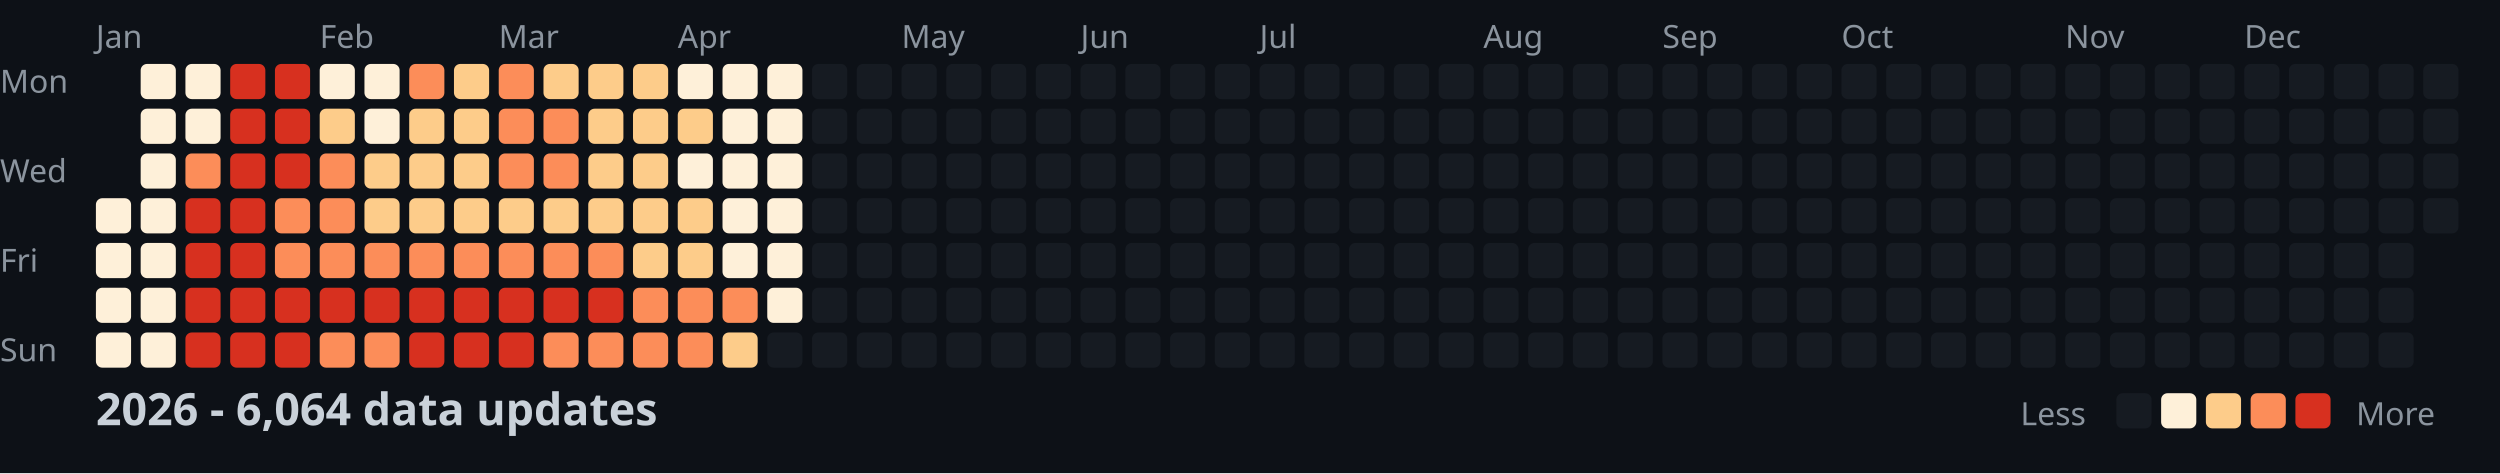
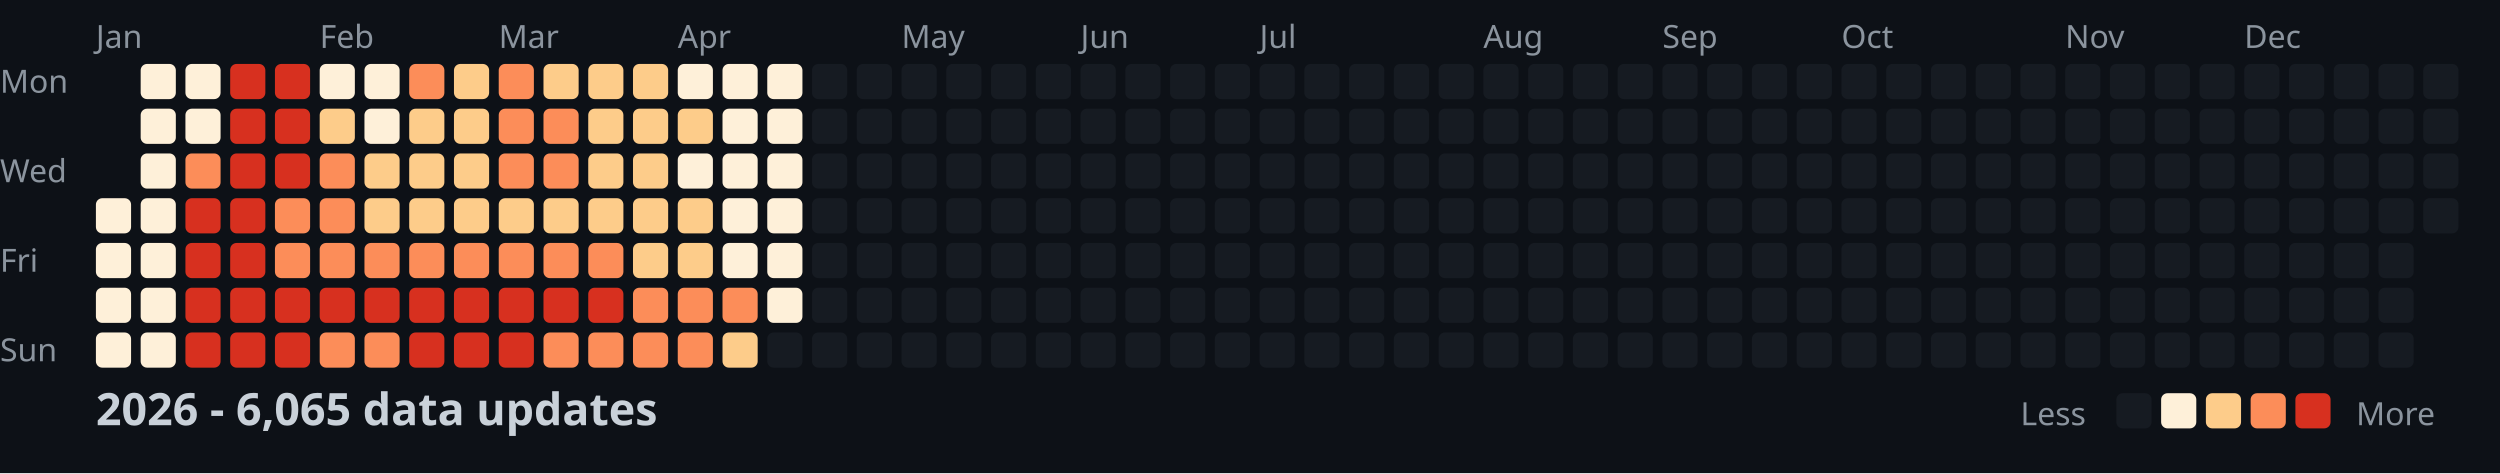
<svg xmlns="http://www.w3.org/2000/svg" width="782" height="148">
  <style>
    .month { font: 10px sans-serif; fill: #8b949e; }
    .day { font: 10px sans-serif; fill: #8b949e; }
    .title { font: bold 14px sans-serif; fill: #c9d1d9; }
    .legend { font: 10px sans-serif; fill: #8b949e; }
  </style>
  <rect width="100%" height="100%" fill="#0d1117" />
  <text x="0" y="29" class="day">Mon</text>
  <text x="0" y="57" class="day">Wed</text>
  <text x="0" y="85" class="day">Fri</text>
  <text x="0" y="113" class="day">Sun</text>
  <text x="30" y="15" class="month">Jan</text>
  <text x="100" y="15" class="month">Feb</text>
  <text x="156" y="15" class="month">Mar</text>
  <text x="212" y="15" class="month">Apr</text>
  <text x="282" y="15" class="month">May</text>
  <text x="338" y="15" class="month">Jun</text>
  <text x="394" y="15" class="month">Jul</text>
  <text x="464" y="15" class="month">Aug</text>
  <text x="520" y="15" class="month">Sep</text>
  <text x="576" y="15" class="month">Oct</text>
  <text x="646" y="15" class="month">Nov</text>
  <text x="702" y="15" class="month">Dec</text>
  <rect x="30" y="62" width="11" height="11" fill="#fef0d9" rx="2" />
  <rect x="30" y="76" width="11" height="11" fill="#fef0d9" rx="2" />
  <rect x="30" y="90" width="11" height="11" fill="#fef0d9" rx="2" />
  <rect x="30" y="104" width="11" height="11" fill="#fef0d9" rx="2" />
  <rect x="44" y="20" width="11" height="11" fill="#fef0d9" rx="2" />
  <rect x="44" y="34" width="11" height="11" fill="#fef0d9" rx="2" />
  <rect x="44" y="48" width="11" height="11" fill="#fef0d9" rx="2" />
  <rect x="44" y="62" width="11" height="11" fill="#fef0d9" rx="2" />
  <rect x="44" y="76" width="11" height="11" fill="#fef0d9" rx="2" />
  <rect x="44" y="90" width="11" height="11" fill="#fef0d9" rx="2" />
  <rect x="44" y="104" width="11" height="11" fill="#fef0d9" rx="2" />
  <rect x="58" y="20" width="11" height="11" fill="#fef0d9" rx="2" />
  <rect x="58" y="34" width="11" height="11" fill="#fef0d9" rx="2" />
  <rect x="58" y="48" width="11" height="11" fill="#fc8d59" rx="2" />
  <rect x="58" y="62" width="11" height="11" fill="#d7301f" rx="2" />
  <rect x="58" y="76" width="11" height="11" fill="#d7301f" rx="2" />
  <rect x="58" y="90" width="11" height="11" fill="#d7301f" rx="2" />
  <rect x="58" y="104" width="11" height="11" fill="#d7301f" rx="2" />
  <rect x="72" y="20" width="11" height="11" fill="#d7301f" rx="2" />
  <rect x="72" y="34" width="11" height="11" fill="#d7301f" rx="2" />
  <rect x="72" y="48" width="11" height="11" fill="#d7301f" rx="2" />
  <rect x="72" y="62" width="11" height="11" fill="#d7301f" rx="2" />
  <rect x="72" y="76" width="11" height="11" fill="#d7301f" rx="2" />
  <rect x="72" y="90" width="11" height="11" fill="#d7301f" rx="2" />
  <rect x="72" y="104" width="11" height="11" fill="#d7301f" rx="2" />
  <rect x="86" y="20" width="11" height="11" fill="#d7301f" rx="2" />
  <rect x="86" y="34" width="11" height="11" fill="#d7301f" rx="2" />
  <rect x="86" y="48" width="11" height="11" fill="#d7301f" rx="2" />
  <rect x="86" y="62" width="11" height="11" fill="#fc8d59" rx="2" />
  <rect x="86" y="76" width="11" height="11" fill="#fc8d59" rx="2" />
  <rect x="86" y="90" width="11" height="11" fill="#d7301f" rx="2" />
  <rect x="86" y="104" width="11" height="11" fill="#d7301f" rx="2" />
  <rect x="100" y="20" width="11" height="11" fill="#fef0d9" rx="2" />
  <rect x="100" y="34" width="11" height="11" fill="#fdcc8a" rx="2" />
  <rect x="100" y="48" width="11" height="11" fill="#fc8d59" rx="2" />
  <rect x="100" y="62" width="11" height="11" fill="#fc8d59" rx="2" />
  <rect x="100" y="76" width="11" height="11" fill="#fc8d59" rx="2" />
  <rect x="100" y="90" width="11" height="11" fill="#d7301f" rx="2" />
  <rect x="100" y="104" width="11" height="11" fill="#fc8d59" rx="2" />
  <rect x="114" y="20" width="11" height="11" fill="#fef0d9" rx="2" />
  <rect x="114" y="34" width="11" height="11" fill="#fef0d9" rx="2" />
  <rect x="114" y="48" width="11" height="11" fill="#fdcc8a" rx="2" />
  <rect x="114" y="62" width="11" height="11" fill="#fdcc8a" rx="2" />
  <rect x="114" y="76" width="11" height="11" fill="#fc8d59" rx="2" />
  <rect x="114" y="90" width="11" height="11" fill="#d7301f" rx="2" />
  <rect x="114" y="104" width="11" height="11" fill="#fc8d59" rx="2" />
  <rect x="128" y="20" width="11" height="11" fill="#fc8d59" rx="2" />
  <rect x="128" y="34" width="11" height="11" fill="#fdcc8a" rx="2" />
  <rect x="128" y="48" width="11" height="11" fill="#fdcc8a" rx="2" />
  <rect x="128" y="62" width="11" height="11" fill="#fdcc8a" rx="2" />
  <rect x="128" y="76" width="11" height="11" fill="#fc8d59" rx="2" />
  <rect x="128" y="90" width="11" height="11" fill="#d7301f" rx="2" />
  <rect x="128" y="104" width="11" height="11" fill="#d7301f" rx="2" />
  <rect x="142" y="20" width="11" height="11" fill="#fdcc8a" rx="2" />
  <rect x="142" y="34" width="11" height="11" fill="#fdcc8a" rx="2" />
  <rect x="142" y="48" width="11" height="11" fill="#fdcc8a" rx="2" />
  <rect x="142" y="62" width="11" height="11" fill="#fdcc8a" rx="2" />
  <rect x="142" y="76" width="11" height="11" fill="#fc8d59" rx="2" />
  <rect x="142" y="90" width="11" height="11" fill="#d7301f" rx="2" />
  <rect x="142" y="104" width="11" height="11" fill="#d7301f" rx="2" />
  <rect x="156" y="20" width="11" height="11" fill="#fc8d59" rx="2" />
  <rect x="156" y="34" width="11" height="11" fill="#fc8d59" rx="2" />
  <rect x="156" y="48" width="11" height="11" fill="#fc8d59" rx="2" />
  <rect x="156" y="62" width="11" height="11" fill="#fdcc8a" rx="2" />
  <rect x="156" y="76" width="11" height="11" fill="#fc8d59" rx="2" />
  <rect x="156" y="90" width="11" height="11" fill="#d7301f" rx="2" />
  <rect x="156" y="104" width="11" height="11" fill="#d7301f" rx="2" />
  <rect x="170" y="20" width="11" height="11" fill="#fdcc8a" rx="2" />
  <rect x="170" y="34" width="11" height="11" fill="#fc8d59" rx="2" />
  <rect x="170" y="48" width="11" height="11" fill="#fc8d59" rx="2" />
  <rect x="170" y="62" width="11" height="11" fill="#fdcc8a" rx="2" />
  <rect x="170" y="76" width="11" height="11" fill="#fc8d59" rx="2" />
  <rect x="170" y="90" width="11" height="11" fill="#d7301f" rx="2" />
  <rect x="170" y="104" width="11" height="11" fill="#fc8d59" rx="2" />
  <rect x="184" y="20" width="11" height="11" fill="#fdcc8a" rx="2" />
  <rect x="184" y="34" width="11" height="11" fill="#fdcc8a" rx="2" />
  <rect x="184" y="48" width="11" height="11" fill="#fdcc8a" rx="2" />
  <rect x="184" y="62" width="11" height="11" fill="#fdcc8a" rx="2" />
  <rect x="184" y="76" width="11" height="11" fill="#fc8d59" rx="2" />
  <rect x="184" y="90" width="11" height="11" fill="#d7301f" rx="2" />
  <rect x="184" y="104" width="11" height="11" fill="#fc8d59" rx="2" />
  <rect x="198" y="20" width="11" height="11" fill="#fdcc8a" rx="2" />
  <rect x="198" y="34" width="11" height="11" fill="#fdcc8a" rx="2" />
  <rect x="198" y="48" width="11" height="11" fill="#fdcc8a" rx="2" />
  <rect x="198" y="62" width="11" height="11" fill="#fdcc8a" rx="2" />
  <rect x="198" y="76" width="11" height="11" fill="#fdcc8a" rx="2" />
  <rect x="198" y="90" width="11" height="11" fill="#fc8d59" rx="2" />
  <rect x="198" y="104" width="11" height="11" fill="#fc8d59" rx="2" />
  <rect x="212" y="20" width="11" height="11" fill="#fef0d9" rx="2" />
  <rect x="212" y="34" width="11" height="11" fill="#fdcc8a" rx="2" />
  <rect x="212" y="48" width="11" height="11" fill="#fef0d9" rx="2" />
  <rect x="212" y="62" width="11" height="11" fill="#fdcc8a" rx="2" />
  <rect x="212" y="76" width="11" height="11" fill="#fdcc8a" rx="2" />
  <rect x="212" y="90" width="11" height="11" fill="#fc8d59" rx="2" />
  <rect x="212" y="104" width="11" height="11" fill="#fc8d59" rx="2" />
  <rect x="226" y="20" width="11" height="11" fill="#fef0d9" rx="2" />
  <rect x="226" y="34" width="11" height="11" fill="#fef0d9" rx="2" />
  <rect x="226" y="48" width="11" height="11" fill="#fef0d9" rx="2" />
  <rect x="226" y="62" width="11" height="11" fill="#fef0d9" rx="2" />
  <rect x="226" y="76" width="11" height="11" fill="#fef0d9" rx="2" />
  <rect x="226" y="90" width="11" height="11" fill="#fc8d59" rx="2" />
  <rect x="226" y="104" width="11" height="11" fill="#fdcc8a" rx="2" />
  <rect x="240" y="20" width="11" height="11" fill="#fef0d9" rx="2" />
  <rect x="240" y="34" width="11" height="11" fill="#fef0d9" rx="2" />
  <rect x="240" y="48" width="11" height="11" fill="#fef0d9" rx="2" />
  <rect x="240" y="62" width="11" height="11" fill="#fef0d9" rx="2" />
  <rect x="240" y="76" width="11" height="11" fill="#fef0d9" rx="2" />
  <rect x="240" y="90" width="11" height="11" fill="#fef0d9" rx="2" />
  <rect x="240" y="104" width="11" height="11" fill="#161b22" rx="2" />
  <rect x="254" y="20" width="11" height="11" fill="#161b22" rx="2" />
  <rect x="254" y="34" width="11" height="11" fill="#161b22" rx="2" />
  <rect x="254" y="48" width="11" height="11" fill="#161b22" rx="2" />
  <rect x="254" y="62" width="11" height="11" fill="#161b22" rx="2" />
  <rect x="254" y="76" width="11" height="11" fill="#161b22" rx="2" />
  <rect x="254" y="90" width="11" height="11" fill="#161b22" rx="2" />
  <rect x="254" y="104" width="11" height="11" fill="#161b22" rx="2" />
  <rect x="268" y="20" width="11" height="11" fill="#161b22" rx="2" />
  <rect x="268" y="34" width="11" height="11" fill="#161b22" rx="2" />
  <rect x="268" y="48" width="11" height="11" fill="#161b22" rx="2" />
  <rect x="268" y="62" width="11" height="11" fill="#161b22" rx="2" />
  <rect x="268" y="76" width="11" height="11" fill="#161b22" rx="2" />
  <rect x="268" y="90" width="11" height="11" fill="#161b22" rx="2" />
  <rect x="268" y="104" width="11" height="11" fill="#161b22" rx="2" />
  <rect x="282" y="20" width="11" height="11" fill="#161b22" rx="2" />
  <rect x="282" y="34" width="11" height="11" fill="#161b22" rx="2" />
  <rect x="282" y="48" width="11" height="11" fill="#161b22" rx="2" />
  <rect x="282" y="62" width="11" height="11" fill="#161b22" rx="2" />
  <rect x="282" y="76" width="11" height="11" fill="#161b22" rx="2" />
  <rect x="282" y="90" width="11" height="11" fill="#161b22" rx="2" />
  <rect x="282" y="104" width="11" height="11" fill="#161b22" rx="2" />
  <rect x="296" y="20" width="11" height="11" fill="#161b22" rx="2" />
  <rect x="296" y="34" width="11" height="11" fill="#161b22" rx="2" />
  <rect x="296" y="48" width="11" height="11" fill="#161b22" rx="2" />
  <rect x="296" y="62" width="11" height="11" fill="#161b22" rx="2" />
  <rect x="296" y="76" width="11" height="11" fill="#161b22" rx="2" />
  <rect x="296" y="90" width="11" height="11" fill="#161b22" rx="2" />
  <rect x="296" y="104" width="11" height="11" fill="#161b22" rx="2" />
  <rect x="310" y="20" width="11" height="11" fill="#161b22" rx="2" />
  <rect x="310" y="34" width="11" height="11" fill="#161b22" rx="2" />
  <rect x="310" y="48" width="11" height="11" fill="#161b22" rx="2" />
  <rect x="310" y="62" width="11" height="11" fill="#161b22" rx="2" />
  <rect x="310" y="76" width="11" height="11" fill="#161b22" rx="2" />
  <rect x="310" y="90" width="11" height="11" fill="#161b22" rx="2" />
  <rect x="310" y="104" width="11" height="11" fill="#161b22" rx="2" />
  <rect x="324" y="20" width="11" height="11" fill="#161b22" rx="2" />
  <rect x="324" y="34" width="11" height="11" fill="#161b22" rx="2" />
  <rect x="324" y="48" width="11" height="11" fill="#161b22" rx="2" />
  <rect x="324" y="62" width="11" height="11" fill="#161b22" rx="2" />
  <rect x="324" y="76" width="11" height="11" fill="#161b22" rx="2" />
  <rect x="324" y="90" width="11" height="11" fill="#161b22" rx="2" />
  <rect x="324" y="104" width="11" height="11" fill="#161b22" rx="2" />
  <rect x="338" y="20" width="11" height="11" fill="#161b22" rx="2" />
  <rect x="338" y="34" width="11" height="11" fill="#161b22" rx="2" />
  <rect x="338" y="48" width="11" height="11" fill="#161b22" rx="2" />
  <rect x="338" y="62" width="11" height="11" fill="#161b22" rx="2" />
  <rect x="338" y="76" width="11" height="11" fill="#161b22" rx="2" />
  <rect x="338" y="90" width="11" height="11" fill="#161b22" rx="2" />
  <rect x="338" y="104" width="11" height="11" fill="#161b22" rx="2" />
  <rect x="352" y="20" width="11" height="11" fill="#161b22" rx="2" />
  <rect x="352" y="34" width="11" height="11" fill="#161b22" rx="2" />
  <rect x="352" y="48" width="11" height="11" fill="#161b22" rx="2" />
  <rect x="352" y="62" width="11" height="11" fill="#161b22" rx="2" />
  <rect x="352" y="76" width="11" height="11" fill="#161b22" rx="2" />
  <rect x="352" y="90" width="11" height="11" fill="#161b22" rx="2" />
  <rect x="352" y="104" width="11" height="11" fill="#161b22" rx="2" />
  <rect x="366" y="20" width="11" height="11" fill="#161b22" rx="2" />
  <rect x="366" y="34" width="11" height="11" fill="#161b22" rx="2" />
  <rect x="366" y="48" width="11" height="11" fill="#161b22" rx="2" />
  <rect x="366" y="62" width="11" height="11" fill="#161b22" rx="2" />
  <rect x="366" y="76" width="11" height="11" fill="#161b22" rx="2" />
  <rect x="366" y="90" width="11" height="11" fill="#161b22" rx="2" />
  <rect x="366" y="104" width="11" height="11" fill="#161b22" rx="2" />
  <rect x="380" y="20" width="11" height="11" fill="#161b22" rx="2" />
  <rect x="380" y="34" width="11" height="11" fill="#161b22" rx="2" />
  <rect x="380" y="48" width="11" height="11" fill="#161b22" rx="2" />
  <rect x="380" y="62" width="11" height="11" fill="#161b22" rx="2" />
  <rect x="380" y="76" width="11" height="11" fill="#161b22" rx="2" />
  <rect x="380" y="90" width="11" height="11" fill="#161b22" rx="2" />
  <rect x="380" y="104" width="11" height="11" fill="#161b22" rx="2" />
  <rect x="394" y="20" width="11" height="11" fill="#161b22" rx="2" />
  <rect x="394" y="34" width="11" height="11" fill="#161b22" rx="2" />
  <rect x="394" y="48" width="11" height="11" fill="#161b22" rx="2" />
  <rect x="394" y="62" width="11" height="11" fill="#161b22" rx="2" />
  <rect x="394" y="76" width="11" height="11" fill="#161b22" rx="2" />
  <rect x="394" y="90" width="11" height="11" fill="#161b22" rx="2" />
  <rect x="394" y="104" width="11" height="11" fill="#161b22" rx="2" />
  <rect x="408" y="20" width="11" height="11" fill="#161b22" rx="2" />
  <rect x="408" y="34" width="11" height="11" fill="#161b22" rx="2" />
  <rect x="408" y="48" width="11" height="11" fill="#161b22" rx="2" />
  <rect x="408" y="62" width="11" height="11" fill="#161b22" rx="2" />
  <rect x="408" y="76" width="11" height="11" fill="#161b22" rx="2" />
  <rect x="408" y="90" width="11" height="11" fill="#161b22" rx="2" />
  <rect x="408" y="104" width="11" height="11" fill="#161b22" rx="2" />
  <rect x="422" y="20" width="11" height="11" fill="#161b22" rx="2" />
  <rect x="422" y="34" width="11" height="11" fill="#161b22" rx="2" />
  <rect x="422" y="48" width="11" height="11" fill="#161b22" rx="2" />
  <rect x="422" y="62" width="11" height="11" fill="#161b22" rx="2" />
  <rect x="422" y="76" width="11" height="11" fill="#161b22" rx="2" />
  <rect x="422" y="90" width="11" height="11" fill="#161b22" rx="2" />
  <rect x="422" y="104" width="11" height="11" fill="#161b22" rx="2" />
  <rect x="436" y="20" width="11" height="11" fill="#161b22" rx="2" />
  <rect x="436" y="34" width="11" height="11" fill="#161b22" rx="2" />
  <rect x="436" y="48" width="11" height="11" fill="#161b22" rx="2" />
  <rect x="436" y="62" width="11" height="11" fill="#161b22" rx="2" />
  <rect x="436" y="76" width="11" height="11" fill="#161b22" rx="2" />
  <rect x="436" y="90" width="11" height="11" fill="#161b22" rx="2" />
  <rect x="436" y="104" width="11" height="11" fill="#161b22" rx="2" />
  <rect x="450" y="20" width="11" height="11" fill="#161b22" rx="2" />
  <rect x="450" y="34" width="11" height="11" fill="#161b22" rx="2" />
  <rect x="450" y="48" width="11" height="11" fill="#161b22" rx="2" />
  <rect x="450" y="62" width="11" height="11" fill="#161b22" rx="2" />
  <rect x="450" y="76" width="11" height="11" fill="#161b22" rx="2" />
  <rect x="450" y="90" width="11" height="11" fill="#161b22" rx="2" />
  <rect x="450" y="104" width="11" height="11" fill="#161b22" rx="2" />
  <rect x="464" y="20" width="11" height="11" fill="#161b22" rx="2" />
  <rect x="464" y="34" width="11" height="11" fill="#161b22" rx="2" />
  <rect x="464" y="48" width="11" height="11" fill="#161b22" rx="2" />
  <rect x="464" y="62" width="11" height="11" fill="#161b22" rx="2" />
  <rect x="464" y="76" width="11" height="11" fill="#161b22" rx="2" />
  <rect x="464" y="90" width="11" height="11" fill="#161b22" rx="2" />
  <rect x="464" y="104" width="11" height="11" fill="#161b22" rx="2" />
  <rect x="478" y="20" width="11" height="11" fill="#161b22" rx="2" />
  <rect x="478" y="34" width="11" height="11" fill="#161b22" rx="2" />
  <rect x="478" y="48" width="11" height="11" fill="#161b22" rx="2" />
  <rect x="478" y="62" width="11" height="11" fill="#161b22" rx="2" />
  <rect x="478" y="76" width="11" height="11" fill="#161b22" rx="2" />
  <rect x="478" y="90" width="11" height="11" fill="#161b22" rx="2" />
  <rect x="478" y="104" width="11" height="11" fill="#161b22" rx="2" />
  <rect x="492" y="20" width="11" height="11" fill="#161b22" rx="2" />
  <rect x="492" y="34" width="11" height="11" fill="#161b22" rx="2" />
  <rect x="492" y="48" width="11" height="11" fill="#161b22" rx="2" />
  <rect x="492" y="62" width="11" height="11" fill="#161b22" rx="2" />
  <rect x="492" y="76" width="11" height="11" fill="#161b22" rx="2" />
  <rect x="492" y="90" width="11" height="11" fill="#161b22" rx="2" />
  <rect x="492" y="104" width="11" height="11" fill="#161b22" rx="2" />
  <rect x="506" y="20" width="11" height="11" fill="#161b22" rx="2" />
  <rect x="506" y="34" width="11" height="11" fill="#161b22" rx="2" />
  <rect x="506" y="48" width="11" height="11" fill="#161b22" rx="2" />
  <rect x="506" y="62" width="11" height="11" fill="#161b22" rx="2" />
  <rect x="506" y="76" width="11" height="11" fill="#161b22" rx="2" />
  <rect x="506" y="90" width="11" height="11" fill="#161b22" rx="2" />
  <rect x="506" y="104" width="11" height="11" fill="#161b22" rx="2" />
  <rect x="520" y="20" width="11" height="11" fill="#161b22" rx="2" />
  <rect x="520" y="34" width="11" height="11" fill="#161b22" rx="2" />
  <rect x="520" y="48" width="11" height="11" fill="#161b22" rx="2" />
  <rect x="520" y="62" width="11" height="11" fill="#161b22" rx="2" />
  <rect x="520" y="76" width="11" height="11" fill="#161b22" rx="2" />
  <rect x="520" y="90" width="11" height="11" fill="#161b22" rx="2" />
  <rect x="520" y="104" width="11" height="11" fill="#161b22" rx="2" />
  <rect x="534" y="20" width="11" height="11" fill="#161b22" rx="2" />
  <rect x="534" y="34" width="11" height="11" fill="#161b22" rx="2" />
  <rect x="534" y="48" width="11" height="11" fill="#161b22" rx="2" />
  <rect x="534" y="62" width="11" height="11" fill="#161b22" rx="2" />
  <rect x="534" y="76" width="11" height="11" fill="#161b22" rx="2" />
  <rect x="534" y="90" width="11" height="11" fill="#161b22" rx="2" />
  <rect x="534" y="104" width="11" height="11" fill="#161b22" rx="2" />
  <rect x="548" y="20" width="11" height="11" fill="#161b22" rx="2" />
  <rect x="548" y="34" width="11" height="11" fill="#161b22" rx="2" />
  <rect x="548" y="48" width="11" height="11" fill="#161b22" rx="2" />
  <rect x="548" y="62" width="11" height="11" fill="#161b22" rx="2" />
  <rect x="548" y="76" width="11" height="11" fill="#161b22" rx="2" />
  <rect x="548" y="90" width="11" height="11" fill="#161b22" rx="2" />
  <rect x="548" y="104" width="11" height="11" fill="#161b22" rx="2" />
  <rect x="562" y="20" width="11" height="11" fill="#161b22" rx="2" />
  <rect x="562" y="34" width="11" height="11" fill="#161b22" rx="2" />
  <rect x="562" y="48" width="11" height="11" fill="#161b22" rx="2" />
  <rect x="562" y="62" width="11" height="11" fill="#161b22" rx="2" />
  <rect x="562" y="76" width="11" height="11" fill="#161b22" rx="2" />
  <rect x="562" y="90" width="11" height="11" fill="#161b22" rx="2" />
  <rect x="562" y="104" width="11" height="11" fill="#161b22" rx="2" />
  <rect x="576" y="20" width="11" height="11" fill="#161b22" rx="2" />
  <rect x="576" y="34" width="11" height="11" fill="#161b22" rx="2" />
  <rect x="576" y="48" width="11" height="11" fill="#161b22" rx="2" />
  <rect x="576" y="62" width="11" height="11" fill="#161b22" rx="2" />
  <rect x="576" y="76" width="11" height="11" fill="#161b22" rx="2" />
  <rect x="576" y="90" width="11" height="11" fill="#161b22" rx="2" />
  <rect x="576" y="104" width="11" height="11" fill="#161b22" rx="2" />
  <rect x="590" y="20" width="11" height="11" fill="#161b22" rx="2" />
  <rect x="590" y="34" width="11" height="11" fill="#161b22" rx="2" />
  <rect x="590" y="48" width="11" height="11" fill="#161b22" rx="2" />
  <rect x="590" y="62" width="11" height="11" fill="#161b22" rx="2" />
  <rect x="590" y="76" width="11" height="11" fill="#161b22" rx="2" />
  <rect x="590" y="90" width="11" height="11" fill="#161b22" rx="2" />
  <rect x="590" y="104" width="11" height="11" fill="#161b22" rx="2" />
  <rect x="604" y="20" width="11" height="11" fill="#161b22" rx="2" />
  <rect x="604" y="34" width="11" height="11" fill="#161b22" rx="2" />
  <rect x="604" y="48" width="11" height="11" fill="#161b22" rx="2" />
  <rect x="604" y="62" width="11" height="11" fill="#161b22" rx="2" />
  <rect x="604" y="76" width="11" height="11" fill="#161b22" rx="2" />
  <rect x="604" y="90" width="11" height="11" fill="#161b22" rx="2" />
  <rect x="604" y="104" width="11" height="11" fill="#161b22" rx="2" />
  <rect x="618" y="20" width="11" height="11" fill="#161b22" rx="2" />
  <rect x="618" y="34" width="11" height="11" fill="#161b22" rx="2" />
  <rect x="618" y="48" width="11" height="11" fill="#161b22" rx="2" />
  <rect x="618" y="62" width="11" height="11" fill="#161b22" rx="2" />
  <rect x="618" y="76" width="11" height="11" fill="#161b22" rx="2" />
  <rect x="618" y="90" width="11" height="11" fill="#161b22" rx="2" />
  <rect x="618" y="104" width="11" height="11" fill="#161b22" rx="2" />
  <rect x="632" y="20" width="11" height="11" fill="#161b22" rx="2" />
  <rect x="632" y="34" width="11" height="11" fill="#161b22" rx="2" />
  <rect x="632" y="48" width="11" height="11" fill="#161b22" rx="2" />
  <rect x="632" y="62" width="11" height="11" fill="#161b22" rx="2" />
  <rect x="632" y="76" width="11" height="11" fill="#161b22" rx="2" />
  <rect x="632" y="90" width="11" height="11" fill="#161b22" rx="2" />
  <rect x="632" y="104" width="11" height="11" fill="#161b22" rx="2" />
  <rect x="646" y="20" width="11" height="11" fill="#161b22" rx="2" />
  <rect x="646" y="34" width="11" height="11" fill="#161b22" rx="2" />
  <rect x="646" y="48" width="11" height="11" fill="#161b22" rx="2" />
  <rect x="646" y="62" width="11" height="11" fill="#161b22" rx="2" />
  <rect x="646" y="76" width="11" height="11" fill="#161b22" rx="2" />
  <rect x="646" y="90" width="11" height="11" fill="#161b22" rx="2" />
  <rect x="646" y="104" width="11" height="11" fill="#161b22" rx="2" />
  <rect x="660" y="20" width="11" height="11" fill="#161b22" rx="2" />
  <rect x="660" y="34" width="11" height="11" fill="#161b22" rx="2" />
  <rect x="660" y="48" width="11" height="11" fill="#161b22" rx="2" />
  <rect x="660" y="62" width="11" height="11" fill="#161b22" rx="2" />
  <rect x="660" y="76" width="11" height="11" fill="#161b22" rx="2" />
  <rect x="660" y="90" width="11" height="11" fill="#161b22" rx="2" />
  <rect x="660" y="104" width="11" height="11" fill="#161b22" rx="2" />
  <rect x="674" y="20" width="11" height="11" fill="#161b22" rx="2" />
  <rect x="674" y="34" width="11" height="11" fill="#161b22" rx="2" />
  <rect x="674" y="48" width="11" height="11" fill="#161b22" rx="2" />
  <rect x="674" y="62" width="11" height="11" fill="#161b22" rx="2" />
  <rect x="674" y="76" width="11" height="11" fill="#161b22" rx="2" />
  <rect x="674" y="90" width="11" height="11" fill="#161b22" rx="2" />
  <rect x="674" y="104" width="11" height="11" fill="#161b22" rx="2" />
  <rect x="688" y="20" width="11" height="11" fill="#161b22" rx="2" />
  <rect x="688" y="34" width="11" height="11" fill="#161b22" rx="2" />
  <rect x="688" y="48" width="11" height="11" fill="#161b22" rx="2" />
  <rect x="688" y="62" width="11" height="11" fill="#161b22" rx="2" />
  <rect x="688" y="76" width="11" height="11" fill="#161b22" rx="2" />
  <rect x="688" y="90" width="11" height="11" fill="#161b22" rx="2" />
  <rect x="688" y="104" width="11" height="11" fill="#161b22" rx="2" />
  <rect x="702" y="20" width="11" height="11" fill="#161b22" rx="2" />
  <rect x="702" y="34" width="11" height="11" fill="#161b22" rx="2" />
  <rect x="702" y="48" width="11" height="11" fill="#161b22" rx="2" />
  <rect x="702" y="62" width="11" height="11" fill="#161b22" rx="2" />
  <rect x="702" y="76" width="11" height="11" fill="#161b22" rx="2" />
  <rect x="702" y="90" width="11" height="11" fill="#161b22" rx="2" />
  <rect x="702" y="104" width="11" height="11" fill="#161b22" rx="2" />
  <rect x="716" y="20" width="11" height="11" fill="#161b22" rx="2" />
  <rect x="716" y="34" width="11" height="11" fill="#161b22" rx="2" />
  <rect x="716" y="48" width="11" height="11" fill="#161b22" rx="2" />
  <rect x="716" y="62" width="11" height="11" fill="#161b22" rx="2" />
  <rect x="716" y="76" width="11" height="11" fill="#161b22" rx="2" />
  <rect x="716" y="90" width="11" height="11" fill="#161b22" rx="2" />
  <rect x="716" y="104" width="11" height="11" fill="#161b22" rx="2" />
  <rect x="730" y="20" width="11" height="11" fill="#161b22" rx="2" />
  <rect x="730" y="34" width="11" height="11" fill="#161b22" rx="2" />
  <rect x="730" y="48" width="11" height="11" fill="#161b22" rx="2" />
  <rect x="730" y="62" width="11" height="11" fill="#161b22" rx="2" />
  <rect x="730" y="76" width="11" height="11" fill="#161b22" rx="2" />
  <rect x="730" y="90" width="11" height="11" fill="#161b22" rx="2" />
  <rect x="730" y="104" width="11" height="11" fill="#161b22" rx="2" />
  <rect x="744" y="20" width="11" height="11" fill="#161b22" rx="2" />
  <rect x="744" y="34" width="11" height="11" fill="#161b22" rx="2" />
  <rect x="744" y="48" width="11" height="11" fill="#161b22" rx="2" />
  <rect x="744" y="62" width="11" height="11" fill="#161b22" rx="2" />
  <rect x="744" y="76" width="11" height="11" fill="#161b22" rx="2" />
  <rect x="744" y="90" width="11" height="11" fill="#161b22" rx="2" />
  <rect x="744" y="104" width="11" height="11" fill="#161b22" rx="2" />
  <rect x="758" y="20" width="11" height="11" fill="#161b22" rx="2" />
  <rect x="758" y="34" width="11" height="11" fill="#161b22" rx="2" />
  <rect x="758" y="48" width="11" height="11" fill="#161b22" rx="2" />
  <rect x="758" y="62" width="11" height="11" fill="#161b22" rx="2" />
-   <text x="30" y="133" class="title">2026 - 6,064 data updates</text>
+   <text x="30" y="133" class="title">2026 - 6,065 data updates</text>
  <text x="632" y="133" class="legend">Less</text>
  <rect x="662" y="123" width="11" height="11" fill="#161b22" rx="2" />
  <rect x="676" y="123" width="11" height="11" fill="#fef0d9" rx="2" />
  <rect x="690" y="123" width="11" height="11" fill="#fdcc8a" rx="2" />
  <rect x="704" y="123" width="11" height="11" fill="#fc8d59" rx="2" />
  <rect x="718" y="123" width="11" height="11" fill="#d7301f" rx="2" />
  <text x="737" y="133" class="legend">More</text>
</svg>
